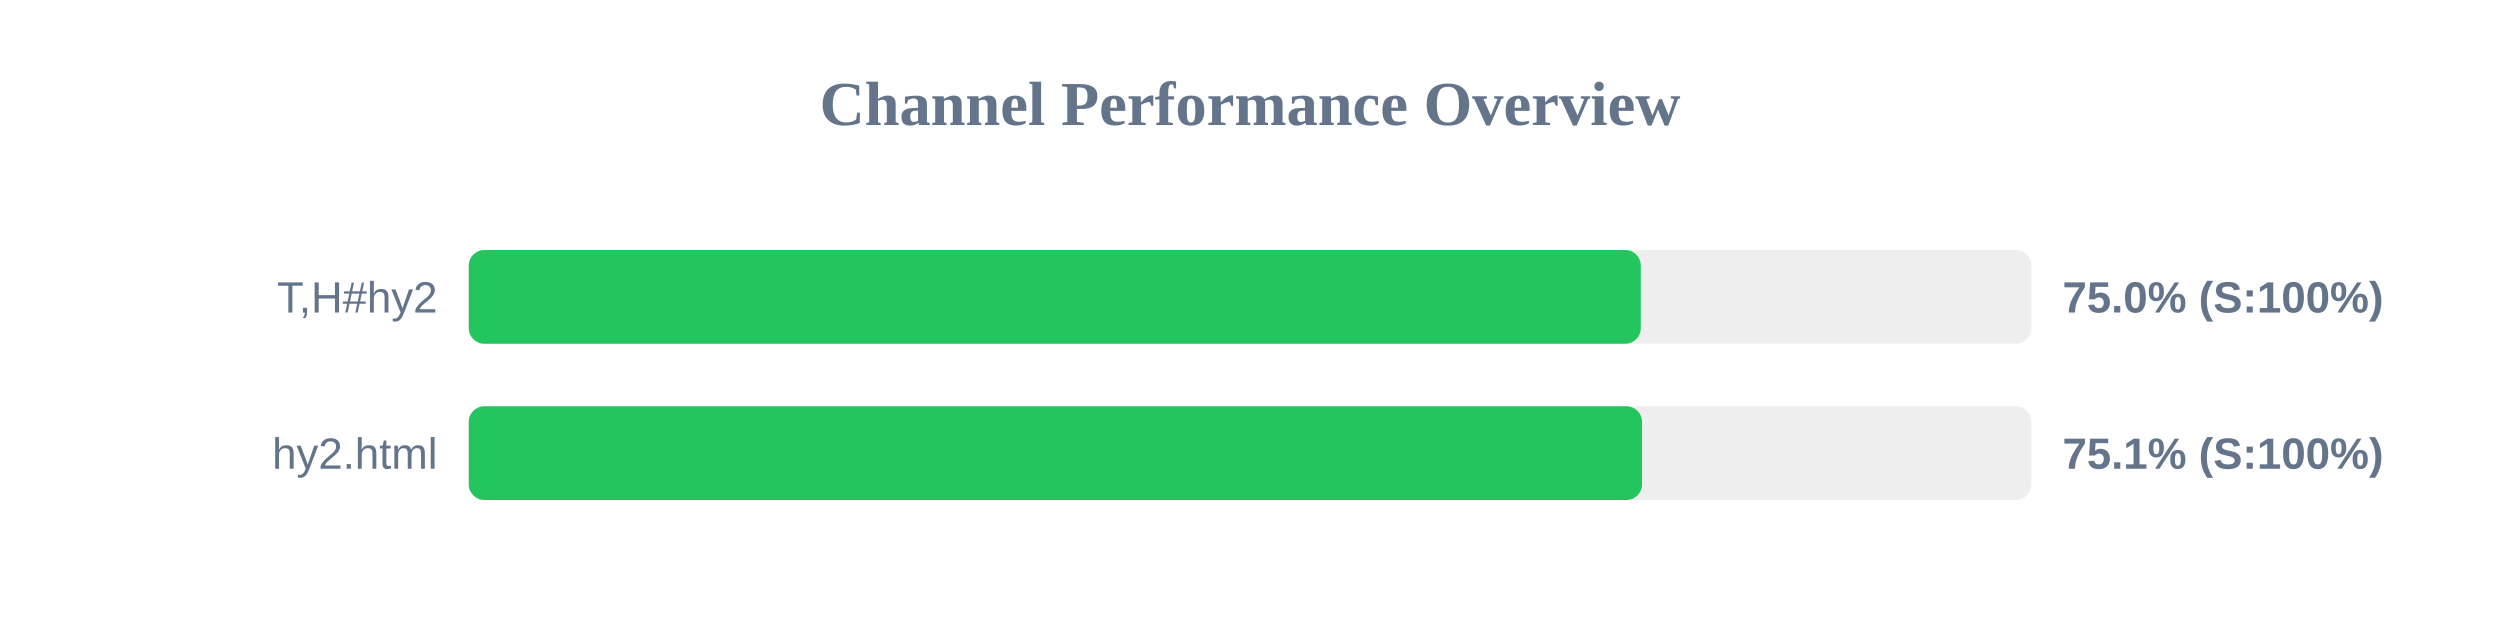
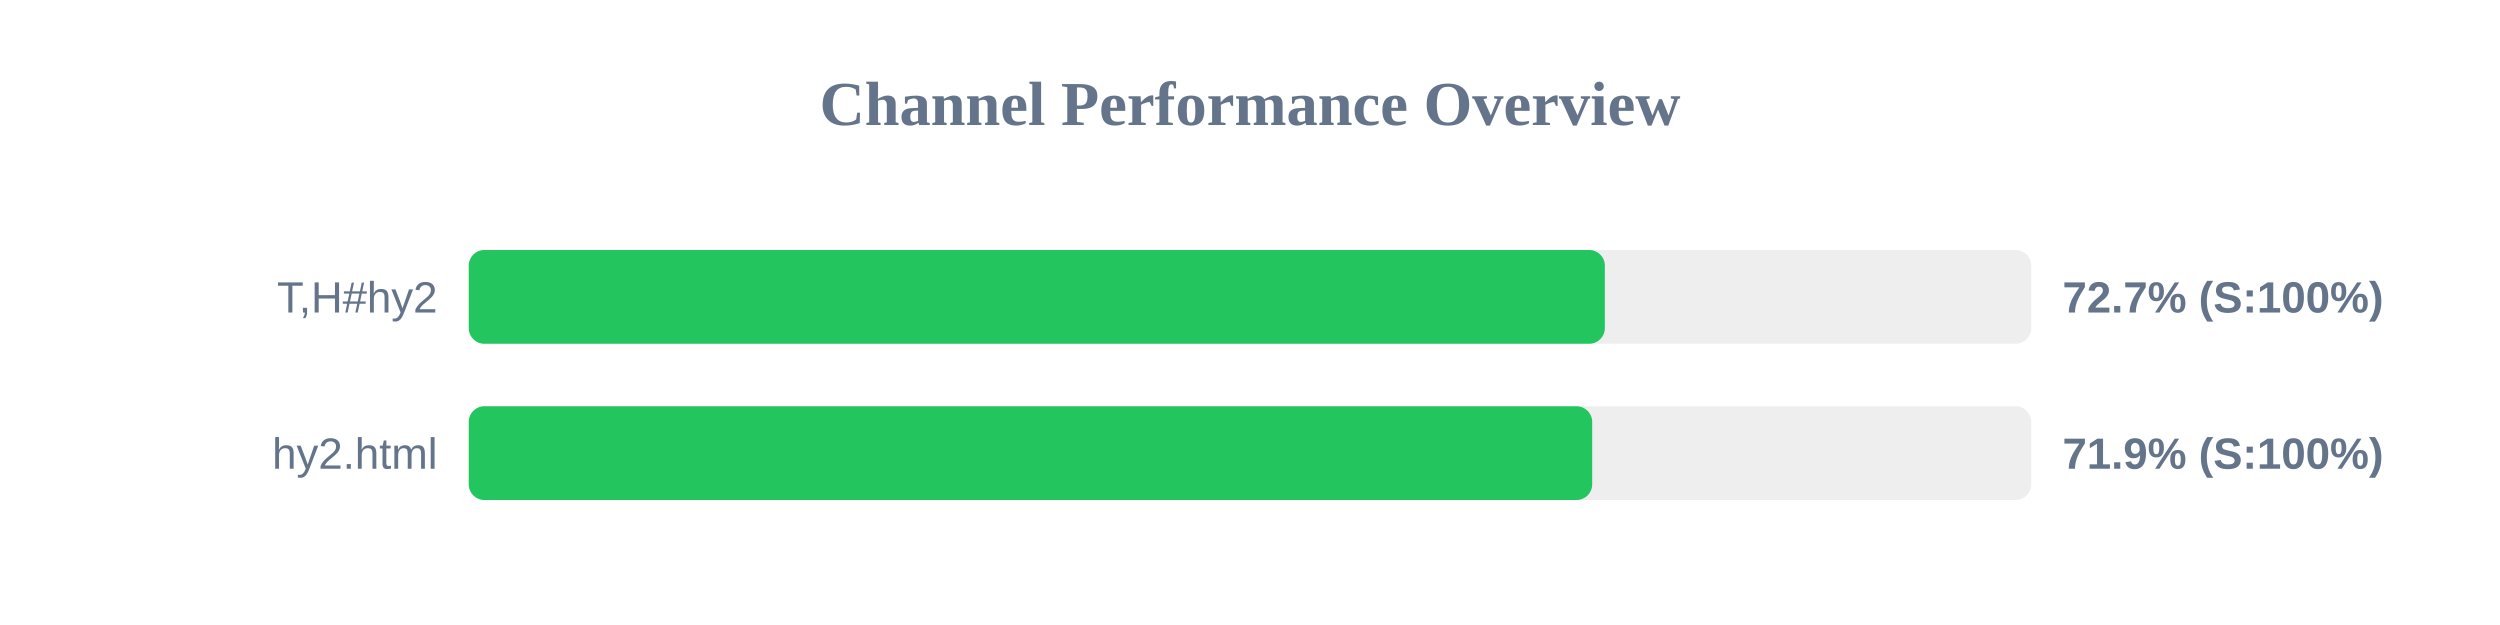
<svg xmlns="http://www.w3.org/2000/svg" width="800" height="200" version="1.1">
  <style>
        .row { font: 14px Arial; fill: #64748b; }
        .score { font: bold 14px Arial; fill: #64748b; }
    </style>
  <text x="400" y="40" text-anchor="middle" font-size="20px" font-weight="bold" fill="#64748b">Channel Performance Overview</text>
  <rect x="150" y="80" width="500" height="30" fill="#eee" rx="5" />
-   <rect x="150" y="80" width="375.05" height="30" fill="#22c55e" rx="5" />
+   <rect x="150" y="80" width="363.55" height="30" fill="#22c55e" rx="5" />
  <text x="140" y="100" text-anchor="end" class="row">T,H#hy2</text>
-   <text x="660" y="100" text-anchor="start" class="score">75.0% (S:100%)</text>
+   <text x="660" y="100" text-anchor="start" class="score">72.7% (S:100%)</text>
  <rect x="150" y="130" width="500" height="30" fill="#eee" rx="5" />
-   <rect x="150" y="130" width="375.45" height="30" fill="#22c55e" rx="5" />
+   <rect x="150" y="130" width="359.5" height="30" fill="#22c55e" rx="5" />
  <text x="140" y="150" text-anchor="end" class="row">hy2.html</text>
-   <text x="660" y="150" text-anchor="start" class="score">75.1% (S:100%)</text>
+   <text x="660" y="150" text-anchor="start" class="score">71.9% (S:100%)</text>
</svg>
